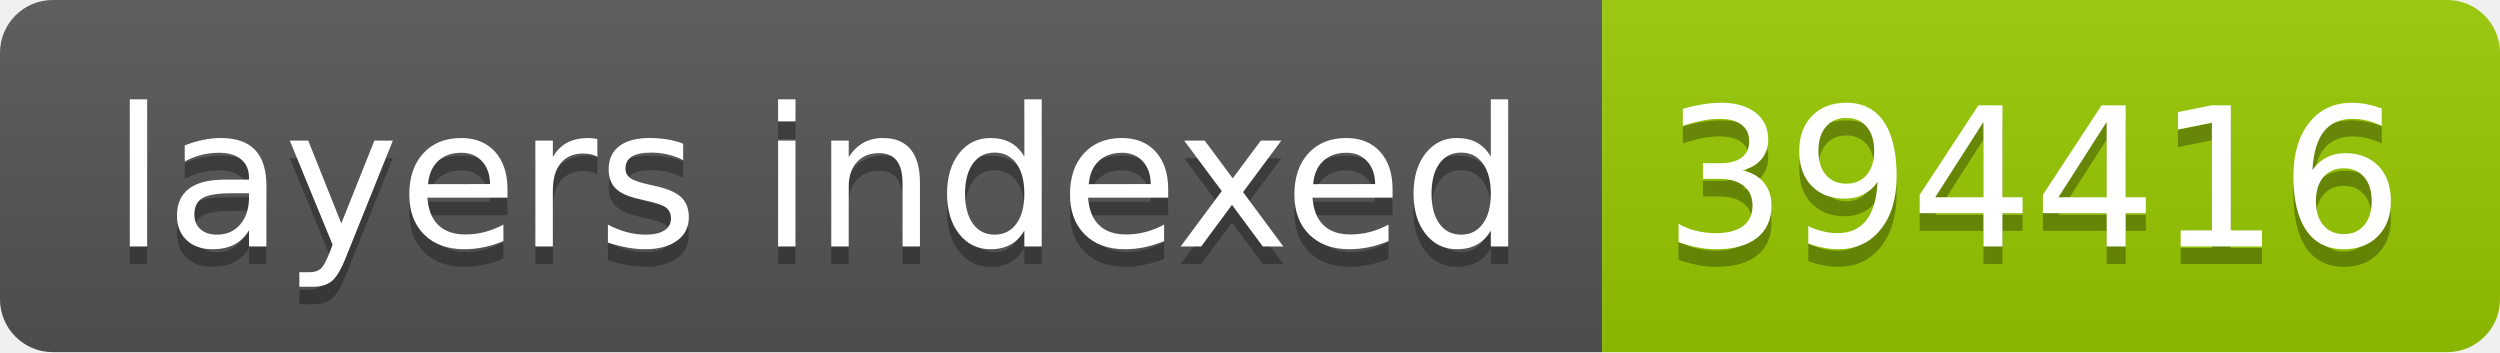
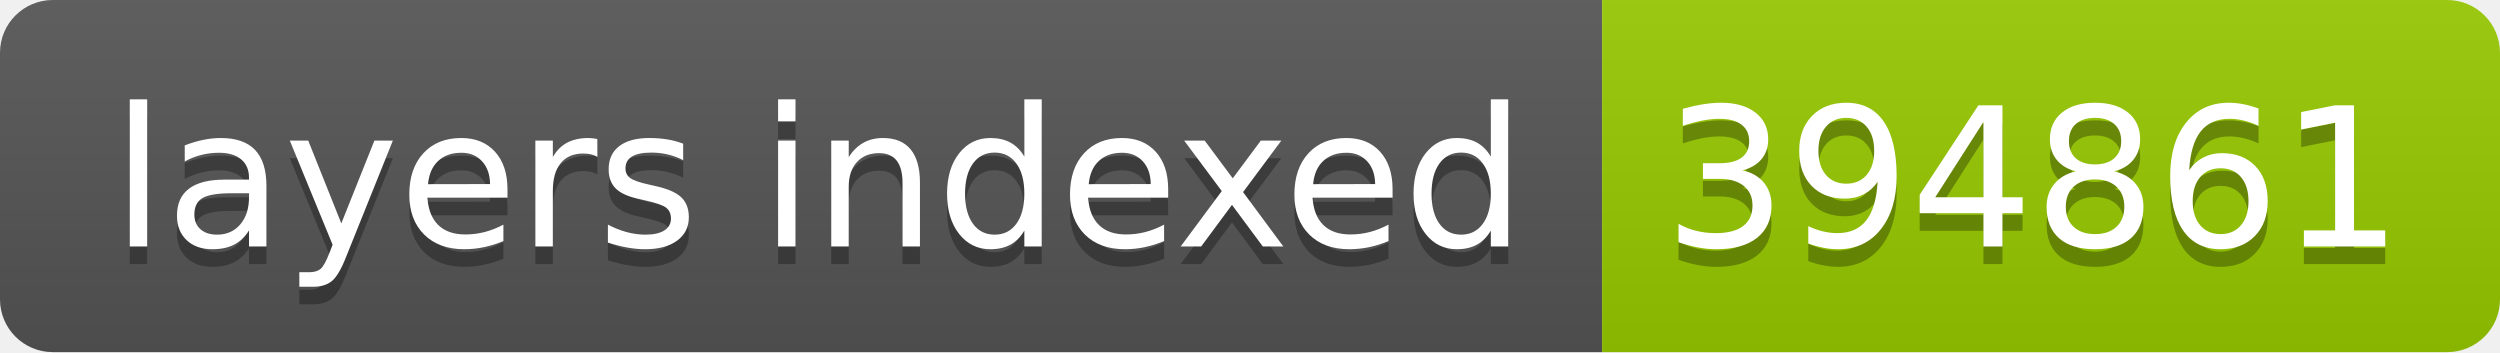
- <svg xmlns="http://www.w3.org/2000/svg" width="142" height="20" role="img" aria-label="layers indexed: 394416">
+ <svg xmlns="http://www.w3.org/2000/svg" width="142" height="20" role="img" aria-label="layers indexed: 394861">
  <linearGradient id="s" x2="0" y2="100%">
    <stop offset="0" stop-color="#bbb" stop-opacity=".1" />
    <stop offset="1" stop-opacity=".1" />
  </linearGradient>
  <clipPath id="r">
    <rect width="142" height="20" rx="3" fill="#fff" />
  </clipPath>
  <g clip-path="url(#r)">
    <rect width="91" height="20" fill="#555" />
    <rect x="91" width="51" height="20" fill="#97ca00" />
    <rect width="142" height="20" fill="url(#s)" />
  </g>
  <g fill="#fff" text-anchor="middle" font-family="Verdana,Geneva,DejaVu Sans,sans-serif" text-rendering="geometricPrecision" font-size="110">
    <text aria-hidden="true" x="465" y="150" fill="#010101" fill-opacity=".3" transform="scale(.1)" textLength="810">layers indexed</text>
    <text x="465" y="140" transform="scale(.1)" fill="#fff" textLength="810">layers indexed</text>
-     <text aria-hidden="true" x="1155" y="150" fill="#010101" fill-opacity=".3" transform="scale(.1)" textLength="410">394416</text>
-     <text x="1155" y="140" transform="scale(.1)" fill="#fff" textLength="410">394416</text>
+     <text aria-hidden="true" x="1155" y="150" fill="#010101" fill-opacity=".3" transform="scale(.1)" textLength="410">394861</text>
+     <text x="1155" y="140" transform="scale(.1)" fill="#fff" textLength="410">394861</text>
  </g>
</svg>
